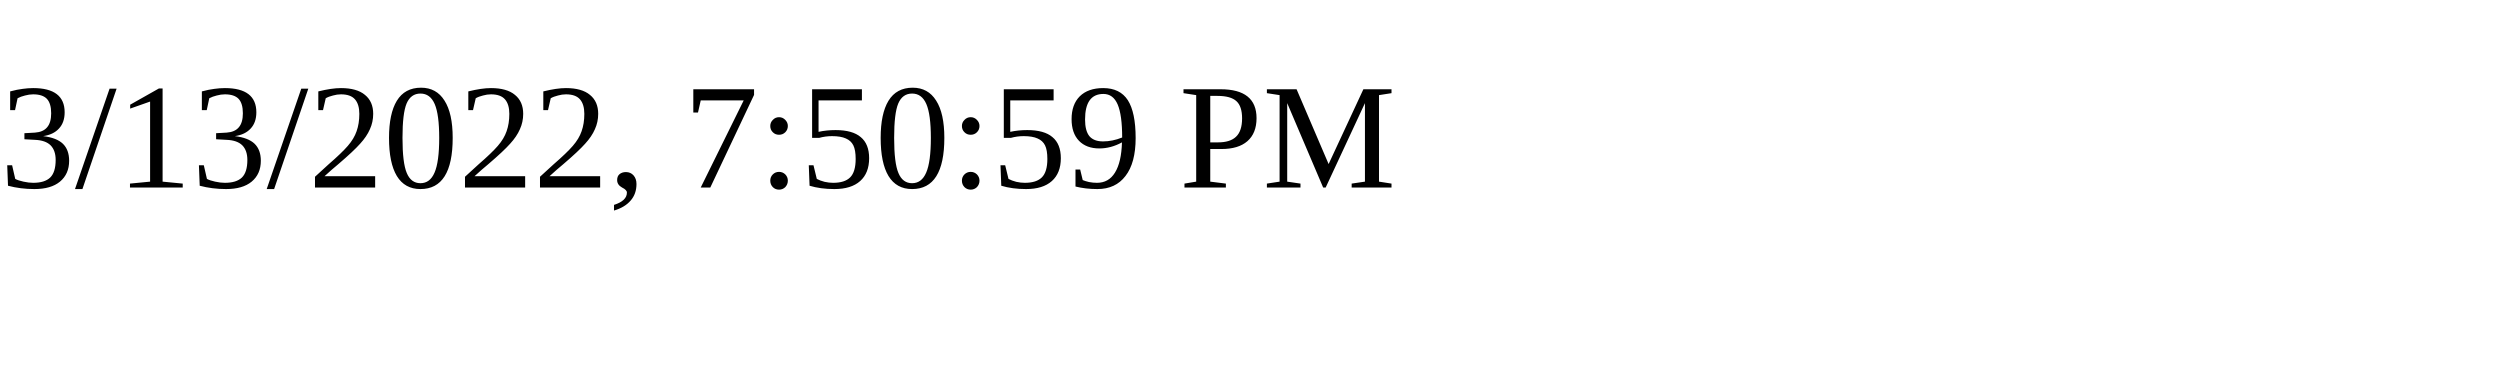
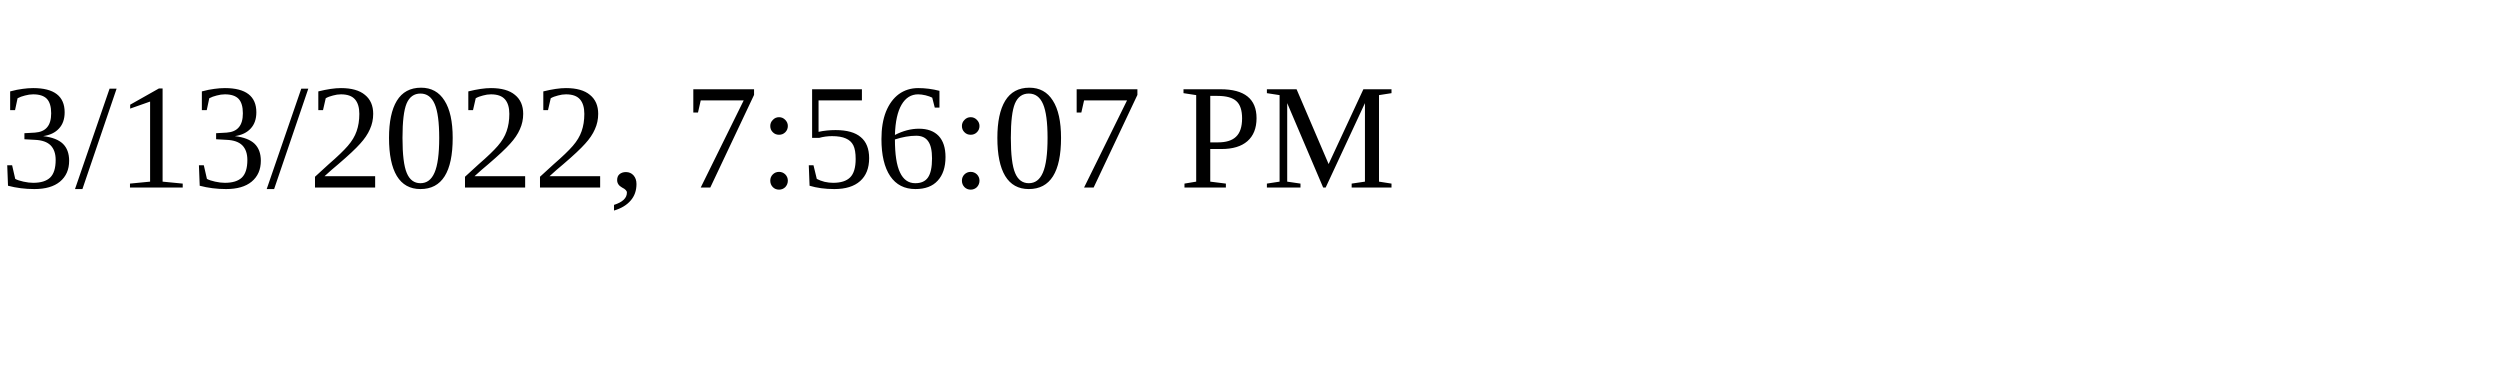
<svg xmlns="http://www.w3.org/2000/svg" height="30" width="200">
-   <text x="0" y="15">3/13/2022, 7:50:59 PM</text>
+   <text x="0" y="15">3/13/2022, 7:56:07 PM</text>
</svg>
